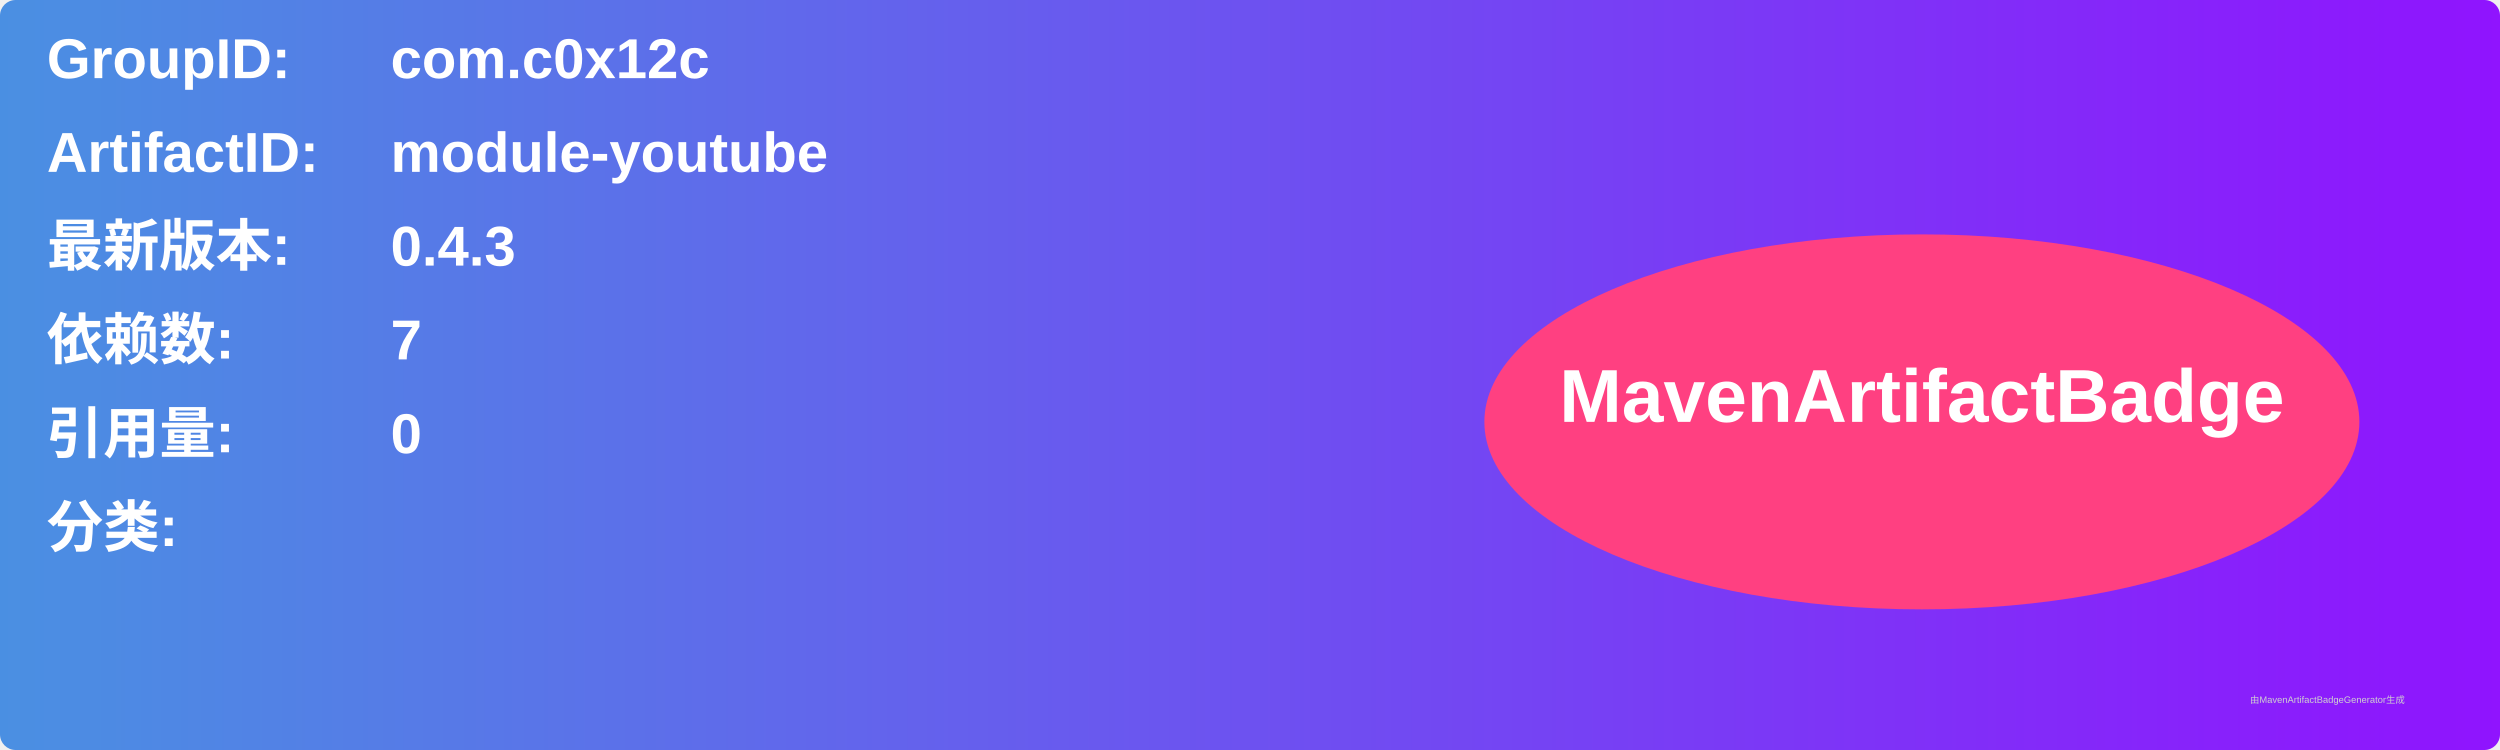
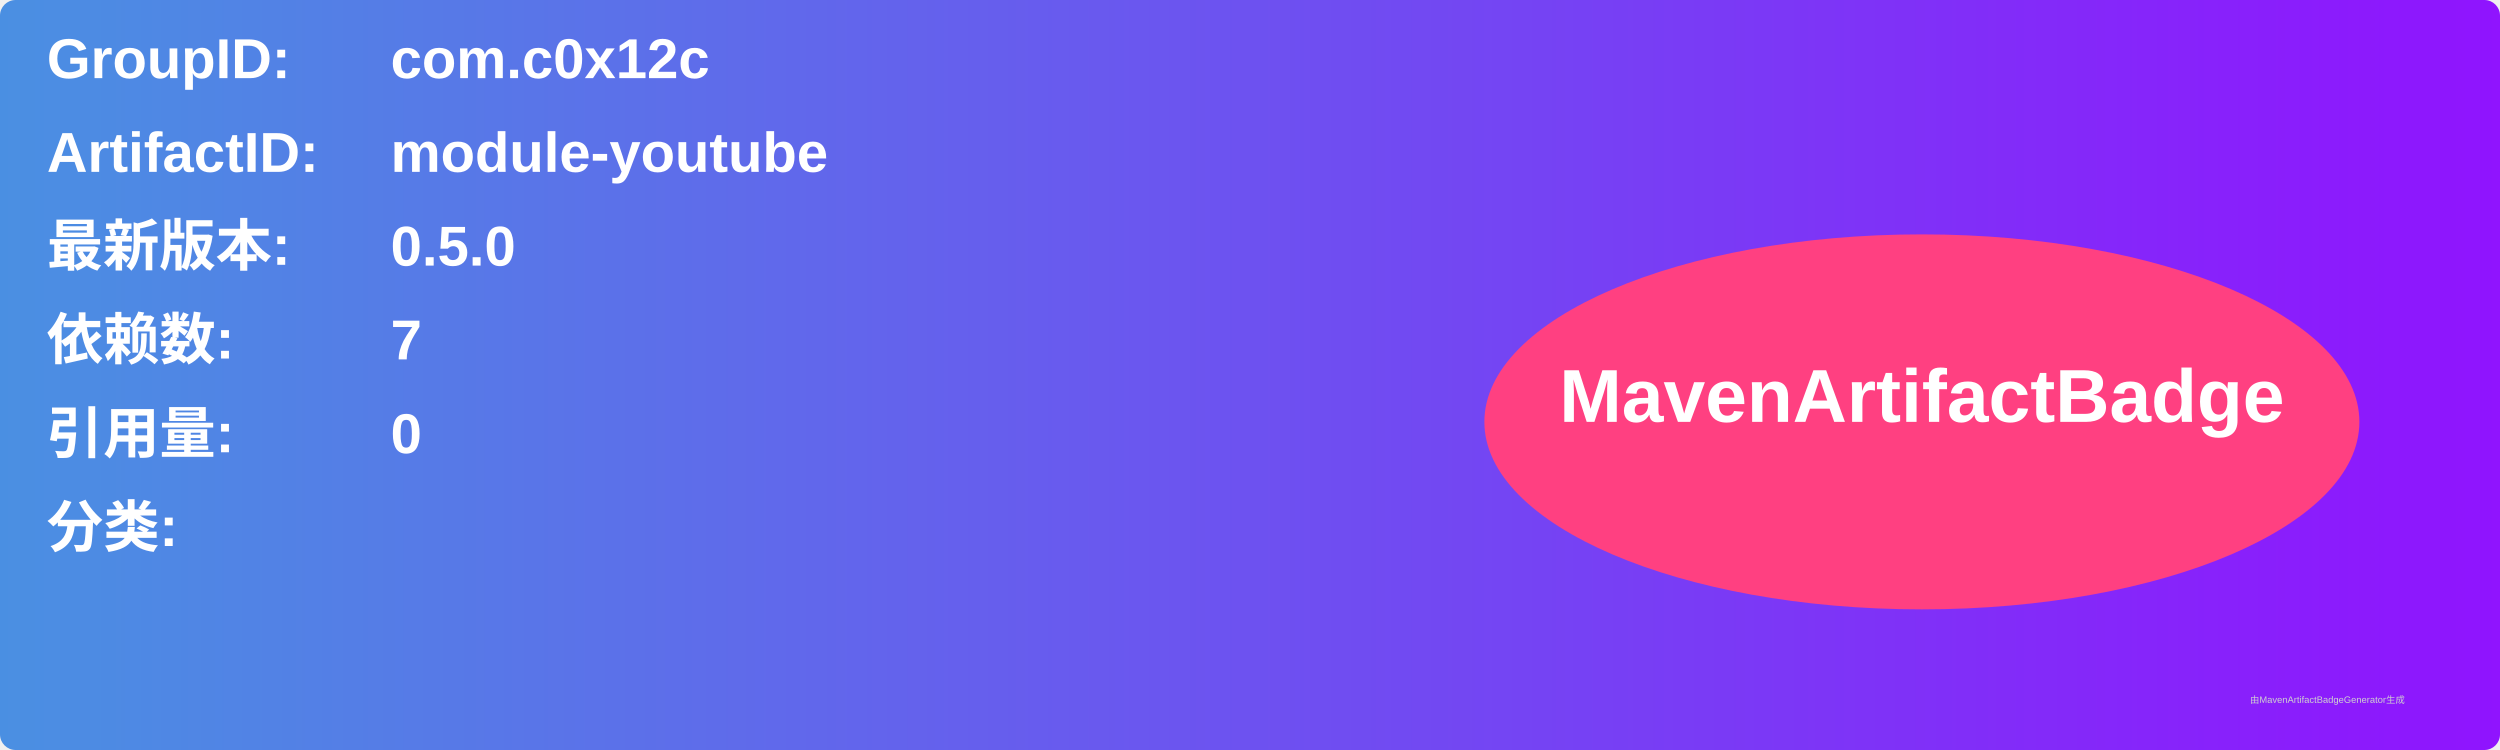
<svg xmlns="http://www.w3.org/2000/svg" width="800" height="240" viewBox="0 0 800 240">
  <linearGradient id="grad" x1="0%" y1="0%" x2="100%" y2="0%">
    <stop offset="0%" stop-color="#4a90e2" />
    <stop offset="100%" stop-color="#9013fe" />
  </linearGradient>
  <rect width="100%" height="100%" rx="5" ry="5" fill="url(#grad)" />
  <g transform="translate(15, 15)">
    <text x="0" y="10" font-family="Arial" font-size="18" fill="white" font-weight="bold" width="260">GroupID:</text>
    <text x="110" y="10" font-family="Arial" font-size="18" fill="white" font-weight="bold" width="460">com.c0x12c</text>
    <text x="0" y="40" font-family="Arial" font-size="18" fill="white" font-weight="bold" width="260">ArtifactID:</text>
    <text x="110" y="40" font-family="Arial" font-size="18" fill="white" font-weight="bold" width="460">module-youtube</text>
    <text x="0" y="70" font-family="Arial" font-size="18" fill="white" font-weight="bold">最新版本:</text>
    <text x="110" y="70" font-family="Arial" font-size="18" fill="white" font-weight="bold">
-       <tspan font-weight="bold">0.4.3</tspan>
+       <tspan font-weight="bold">0.5.0</tspan>
    </text>
    <text x="0" y="100" font-family="Arial" font-size="18" fill="white" font-weight="bold">依赖数: </text>
    <text x="110" y="100" font-family="Arial" font-size="18" fill="white">
      <tspan font-weight="bold">7</tspan>
    </text>
    <text x="0" y="130" font-family="Arial" font-size="18" fill="white" font-weight="bold">引用量: </text>
    <text x="110" y="130" font-family="Arial" font-size="18" fill="white">
      <tspan font-weight="bold">0</tspan>
    </text>
    <text x="0" y="160" font-family="Arial" font-size="18" fill="white" font-weight="bold">分类:</text>
    <text x="10" y="190" font-family="Arial" font-size="10" fill="white">
      <tspan font-weight="bold" />
    </text>
    <ellipse cx="600" cy="120" rx="140" ry="60" fill="#ff4081" />
    <text x="600" y="120" text-anchor="middle" font-family="Arial" font-size="24" fill="white" font-weight="bold">MavenArtifactBadge</text>
  </g>
  <text x="720" y="225" font-family="Arial" font-size="3" fill="#d0d0d0">由MavenArtifactBadgeGenerator生成</text>
</svg>
